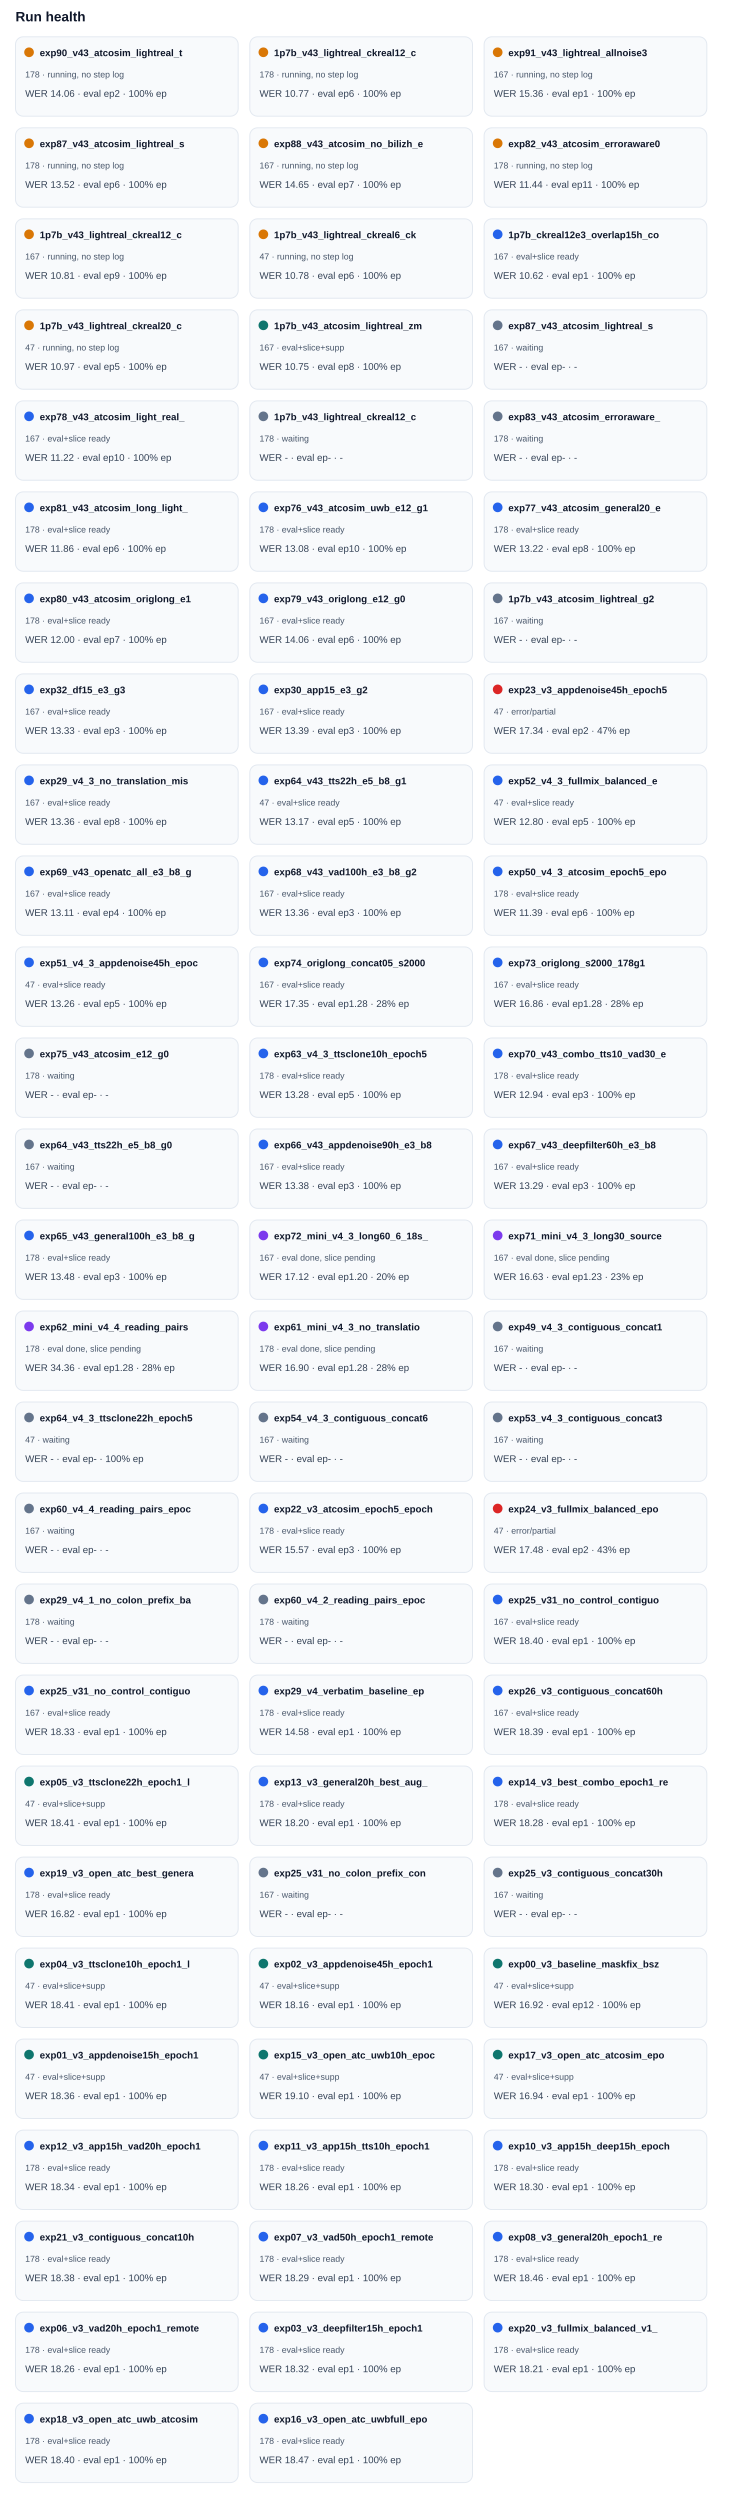
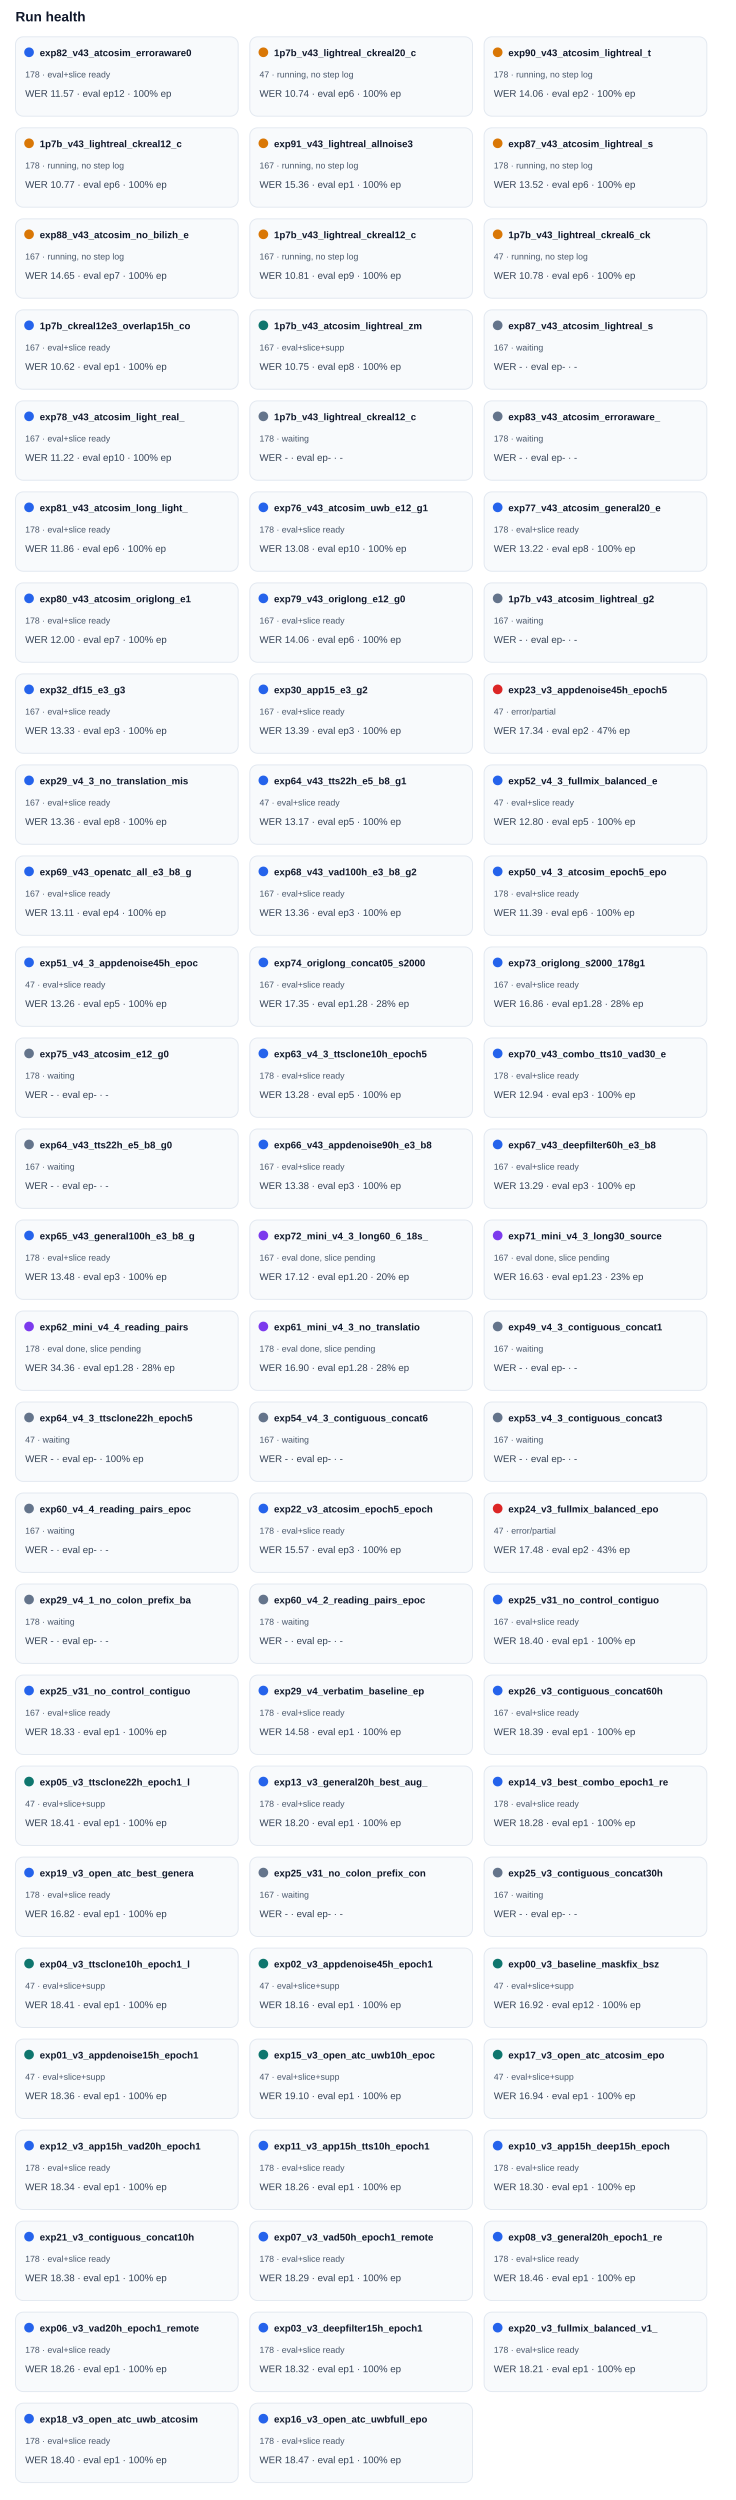
<svg xmlns="http://www.w3.org/2000/svg" width="100%" viewBox="0 0 760 2582" style="max-width:760px;background:#ffffff;border:1px solid #e5e7eb;border-radius:10px;">
  <text x="16.0" y="22.0" font-size="14" fill="#0f172a" text-anchor="start" font-family="Arial, sans-serif" font-weight="700">Run health</text>
  <rect x="16" y="38" width="230" height="82" rx="8" fill="#f8fafc" stroke="#e2e8f0" />
-   <circle cx="30" cy="54" r="5" fill="#d97706" />
-   <text x="41.0" y="58.0" font-size="10" fill="#0f172a" text-anchor="start" font-family="Arial, sans-serif" font-weight="700">exp90_v43_atcosim_lightreal_t</text>
-   <text x="26.0" y="80.0" font-size="9" fill="#475569" text-anchor="start" font-family="Arial, sans-serif" font-weight="400">178 · running, no step log</text>
-   <text x="26.0" y="100.0" font-size="10" fill="#334155" text-anchor="start" font-family="Arial, sans-serif" font-weight="400">WER 14.06 · eval ep2 · 100% ep</text>
+   <circle cx="30" cy="54" r="5" fill="#2563eb" />
+   <text x="41.0" y="58.0" font-size="10" fill="#0f172a" text-anchor="start" font-family="Arial, sans-serif" font-weight="700">exp82_v43_atcosim_erroraware0</text>
+   <text x="26.0" y="80.0" font-size="9" fill="#475569" text-anchor="start" font-family="Arial, sans-serif" font-weight="400">178 · eval+slice ready</text>
+   <text x="26.0" y="100.0" font-size="10" fill="#334155" text-anchor="start" font-family="Arial, sans-serif" font-weight="400">WER 11.57 · eval ep12 · 100% ep</text>
  <rect x="258" y="38" width="230" height="82" rx="8" fill="#f8fafc" stroke="#e2e8f0" />
  <circle cx="272" cy="54" r="5" fill="#d97706" />
-   <text x="283.0" y="58.0" font-size="10" fill="#0f172a" text-anchor="start" font-family="Arial, sans-serif" font-weight="700">1p7b_v43_lightreal_ckreal12_c</text>
-   <text x="268.0" y="80.0" font-size="9" fill="#475569" text-anchor="start" font-family="Arial, sans-serif" font-weight="400">178 · running, no step log</text>
-   <text x="268.0" y="100.0" font-size="10" fill="#334155" text-anchor="start" font-family="Arial, sans-serif" font-weight="400">WER 10.77 · eval ep6 · 100% ep</text>
+   <text x="283.0" y="58.0" font-size="10" fill="#0f172a" text-anchor="start" font-family="Arial, sans-serif" font-weight="700">1p7b_v43_lightreal_ckreal20_c</text>
+   <text x="268.0" y="80.0" font-size="9" fill="#475569" text-anchor="start" font-family="Arial, sans-serif" font-weight="400">47 · running, no step log</text>
+   <text x="268.0" y="100.0" font-size="10" fill="#334155" text-anchor="start" font-family="Arial, sans-serif" font-weight="400">WER 10.74 · eval ep6 · 100% ep</text>
  <rect x="500" y="38" width="230" height="82" rx="8" fill="#f8fafc" stroke="#e2e8f0" />
  <circle cx="514" cy="54" r="5" fill="#d97706" />
-   <text x="525.0" y="58.0" font-size="10" fill="#0f172a" text-anchor="start" font-family="Arial, sans-serif" font-weight="700">exp91_v43_lightreal_allnoise3</text>
-   <text x="510.0" y="80.0" font-size="9" fill="#475569" text-anchor="start" font-family="Arial, sans-serif" font-weight="400">167 · running, no step log</text>
-   <text x="510.0" y="100.0" font-size="10" fill="#334155" text-anchor="start" font-family="Arial, sans-serif" font-weight="400">WER 15.36 · eval ep1 · 100% ep</text>
+   <text x="525.0" y="58.0" font-size="10" fill="#0f172a" text-anchor="start" font-family="Arial, sans-serif" font-weight="700">exp90_v43_atcosim_lightreal_t</text>
+   <text x="510.0" y="80.0" font-size="9" fill="#475569" text-anchor="start" font-family="Arial, sans-serif" font-weight="400">178 · running, no step log</text>
+   <text x="510.0" y="100.0" font-size="10" fill="#334155" text-anchor="start" font-family="Arial, sans-serif" font-weight="400">WER 14.06 · eval ep2 · 100% ep</text>
  <rect x="16" y="132" width="230" height="82" rx="8" fill="#f8fafc" stroke="#e2e8f0" />
  <circle cx="30" cy="148" r="5" fill="#d97706" />
-   <text x="41.0" y="152.0" font-size="10" fill="#0f172a" text-anchor="start" font-family="Arial, sans-serif" font-weight="700">exp87_v43_atcosim_lightreal_s</text>
+   <text x="41.0" y="152.0" font-size="10" fill="#0f172a" text-anchor="start" font-family="Arial, sans-serif" font-weight="700">1p7b_v43_lightreal_ckreal12_c</text>
  <text x="26.0" y="174.0" font-size="9" fill="#475569" text-anchor="start" font-family="Arial, sans-serif" font-weight="400">178 · running, no step log</text>
-   <text x="26.0" y="194.0" font-size="10" fill="#334155" text-anchor="start" font-family="Arial, sans-serif" font-weight="400">WER 13.52 · eval ep6 · 100% ep</text>
+   <text x="26.0" y="194.0" font-size="10" fill="#334155" text-anchor="start" font-family="Arial, sans-serif" font-weight="400">WER 10.77 · eval ep6 · 100% ep</text>
  <rect x="258" y="132" width="230" height="82" rx="8" fill="#f8fafc" stroke="#e2e8f0" />
  <circle cx="272" cy="148" r="5" fill="#d97706" />
-   <text x="283.0" y="152.0" font-size="10" fill="#0f172a" text-anchor="start" font-family="Arial, sans-serif" font-weight="700">exp88_v43_atcosim_no_bilizh_e</text>
+   <text x="283.0" y="152.0" font-size="10" fill="#0f172a" text-anchor="start" font-family="Arial, sans-serif" font-weight="700">exp91_v43_lightreal_allnoise3</text>
  <text x="268.0" y="174.0" font-size="9" fill="#475569" text-anchor="start" font-family="Arial, sans-serif" font-weight="400">167 · running, no step log</text>
-   <text x="268.0" y="194.0" font-size="10" fill="#334155" text-anchor="start" font-family="Arial, sans-serif" font-weight="400">WER 14.65 · eval ep7 · 100% ep</text>
+   <text x="268.0" y="194.0" font-size="10" fill="#334155" text-anchor="start" font-family="Arial, sans-serif" font-weight="400">WER 15.36 · eval ep1 · 100% ep</text>
  <rect x="500" y="132" width="230" height="82" rx="8" fill="#f8fafc" stroke="#e2e8f0" />
  <circle cx="514" cy="148" r="5" fill="#d97706" />
-   <text x="525.0" y="152.0" font-size="10" fill="#0f172a" text-anchor="start" font-family="Arial, sans-serif" font-weight="700">exp82_v43_atcosim_erroraware0</text>
+   <text x="525.0" y="152.0" font-size="10" fill="#0f172a" text-anchor="start" font-family="Arial, sans-serif" font-weight="700">exp87_v43_atcosim_lightreal_s</text>
  <text x="510.0" y="174.0" font-size="9" fill="#475569" text-anchor="start" font-family="Arial, sans-serif" font-weight="400">178 · running, no step log</text>
-   <text x="510.0" y="194.0" font-size="10" fill="#334155" text-anchor="start" font-family="Arial, sans-serif" font-weight="400">WER 11.44 · eval ep11 · 100% ep</text>
+   <text x="510.0" y="194.0" font-size="10" fill="#334155" text-anchor="start" font-family="Arial, sans-serif" font-weight="400">WER 13.52 · eval ep6 · 100% ep</text>
  <rect x="16" y="226" width="230" height="82" rx="8" fill="#f8fafc" stroke="#e2e8f0" />
  <circle cx="30" cy="242" r="5" fill="#d97706" />
-   <text x="41.0" y="246.0" font-size="10" fill="#0f172a" text-anchor="start" font-family="Arial, sans-serif" font-weight="700">1p7b_v43_lightreal_ckreal12_c</text>
+   <text x="41.0" y="246.0" font-size="10" fill="#0f172a" text-anchor="start" font-family="Arial, sans-serif" font-weight="700">exp88_v43_atcosim_no_bilizh_e</text>
  <text x="26.0" y="268.0" font-size="9" fill="#475569" text-anchor="start" font-family="Arial, sans-serif" font-weight="400">167 · running, no step log</text>
-   <text x="26.0" y="288.0" font-size="10" fill="#334155" text-anchor="start" font-family="Arial, sans-serif" font-weight="400">WER 10.81 · eval ep9 · 100% ep</text>
+   <text x="26.0" y="288.0" font-size="10" fill="#334155" text-anchor="start" font-family="Arial, sans-serif" font-weight="400">WER 14.65 · eval ep7 · 100% ep</text>
  <rect x="258" y="226" width="230" height="82" rx="8" fill="#f8fafc" stroke="#e2e8f0" />
  <circle cx="272" cy="242" r="5" fill="#d97706" />
-   <text x="283.0" y="246.0" font-size="10" fill="#0f172a" text-anchor="start" font-family="Arial, sans-serif" font-weight="700">1p7b_v43_lightreal_ckreal6_ck</text>
-   <text x="268.0" y="268.0" font-size="9" fill="#475569" text-anchor="start" font-family="Arial, sans-serif" font-weight="400">47 · running, no step log</text>
-   <text x="268.0" y="288.0" font-size="10" fill="#334155" text-anchor="start" font-family="Arial, sans-serif" font-weight="400">WER 10.78 · eval ep6 · 100% ep</text>
+   <text x="283.0" y="246.0" font-size="10" fill="#0f172a" text-anchor="start" font-family="Arial, sans-serif" font-weight="700">1p7b_v43_lightreal_ckreal12_c</text>
+   <text x="268.0" y="268.0" font-size="9" fill="#475569" text-anchor="start" font-family="Arial, sans-serif" font-weight="400">167 · running, no step log</text>
+   <text x="268.0" y="288.0" font-size="10" fill="#334155" text-anchor="start" font-family="Arial, sans-serif" font-weight="400">WER 10.81 · eval ep9 · 100% ep</text>
  <rect x="500" y="226" width="230" height="82" rx="8" fill="#f8fafc" stroke="#e2e8f0" />
-   <circle cx="514" cy="242" r="5" fill="#2563eb" />
-   <text x="525.0" y="246.0" font-size="10" fill="#0f172a" text-anchor="start" font-family="Arial, sans-serif" font-weight="700">1p7b_ckreal12e3_overlap15h_co</text>
-   <text x="510.0" y="268.0" font-size="9" fill="#475569" text-anchor="start" font-family="Arial, sans-serif" font-weight="400">167 · eval+slice ready</text>
-   <text x="510.0" y="288.0" font-size="10" fill="#334155" text-anchor="start" font-family="Arial, sans-serif" font-weight="400">WER 10.62 · eval ep1 · 100% ep</text>
+   <circle cx="514" cy="242" r="5" fill="#d97706" />
+   <text x="525.0" y="246.0" font-size="10" fill="#0f172a" text-anchor="start" font-family="Arial, sans-serif" font-weight="700">1p7b_v43_lightreal_ckreal6_ck</text>
+   <text x="510.0" y="268.0" font-size="9" fill="#475569" text-anchor="start" font-family="Arial, sans-serif" font-weight="400">47 · running, no step log</text>
+   <text x="510.0" y="288.0" font-size="10" fill="#334155" text-anchor="start" font-family="Arial, sans-serif" font-weight="400">WER 10.78 · eval ep6 · 100% ep</text>
  <rect x="16" y="320" width="230" height="82" rx="8" fill="#f8fafc" stroke="#e2e8f0" />
-   <circle cx="30" cy="336" r="5" fill="#d97706" />
-   <text x="41.0" y="340.0" font-size="10" fill="#0f172a" text-anchor="start" font-family="Arial, sans-serif" font-weight="700">1p7b_v43_lightreal_ckreal20_c</text>
-   <text x="26.0" y="362.0" font-size="9" fill="#475569" text-anchor="start" font-family="Arial, sans-serif" font-weight="400">47 · running, no step log</text>
-   <text x="26.0" y="382.0" font-size="10" fill="#334155" text-anchor="start" font-family="Arial, sans-serif" font-weight="400">WER 10.97 · eval ep5 · 100% ep</text>
+   <circle cx="30" cy="336" r="5" fill="#2563eb" />
+   <text x="41.0" y="340.0" font-size="10" fill="#0f172a" text-anchor="start" font-family="Arial, sans-serif" font-weight="700">1p7b_ckreal12e3_overlap15h_co</text>
+   <text x="26.0" y="362.0" font-size="9" fill="#475569" text-anchor="start" font-family="Arial, sans-serif" font-weight="400">167 · eval+slice ready</text>
+   <text x="26.0" y="382.0" font-size="10" fill="#334155" text-anchor="start" font-family="Arial, sans-serif" font-weight="400">WER 10.62 · eval ep1 · 100% ep</text>
  <rect x="258" y="320" width="230" height="82" rx="8" fill="#f8fafc" stroke="#e2e8f0" />
  <circle cx="272" cy="336" r="5" fill="#0f766e" />
  <text x="283.0" y="340.0" font-size="10" fill="#0f172a" text-anchor="start" font-family="Arial, sans-serif" font-weight="700">1p7b_v43_atcosim_lightreal_zm</text>
  <text x="268.0" y="362.0" font-size="9" fill="#475569" text-anchor="start" font-family="Arial, sans-serif" font-weight="400">167 · eval+slice+supp</text>
  <text x="268.0" y="382.0" font-size="10" fill="#334155" text-anchor="start" font-family="Arial, sans-serif" font-weight="400">WER 10.75 · eval ep8 · 100% ep</text>
  <rect x="500" y="320" width="230" height="82" rx="8" fill="#f8fafc" stroke="#e2e8f0" />
  <circle cx="514" cy="336" r="5" fill="#64748b" />
  <text x="525.0" y="340.0" font-size="10" fill="#0f172a" text-anchor="start" font-family="Arial, sans-serif" font-weight="700">exp87_v43_atcosim_lightreal_s</text>
  <text x="510.0" y="362.0" font-size="9" fill="#475569" text-anchor="start" font-family="Arial, sans-serif" font-weight="400">167 · waiting</text>
  <text x="510.0" y="382.0" font-size="10" fill="#334155" text-anchor="start" font-family="Arial, sans-serif" font-weight="400">WER - · eval ep- · -</text>
  <rect x="16" y="414" width="230" height="82" rx="8" fill="#f8fafc" stroke="#e2e8f0" />
  <circle cx="30" cy="430" r="5" fill="#2563eb" />
  <text x="41.0" y="434.0" font-size="10" fill="#0f172a" text-anchor="start" font-family="Arial, sans-serif" font-weight="700">exp78_v43_atcosim_light_real_</text>
  <text x="26.0" y="456.0" font-size="9" fill="#475569" text-anchor="start" font-family="Arial, sans-serif" font-weight="400">167 · eval+slice ready</text>
  <text x="26.0" y="476.0" font-size="10" fill="#334155" text-anchor="start" font-family="Arial, sans-serif" font-weight="400">WER 11.22 · eval ep10 · 100% ep</text>
  <rect x="258" y="414" width="230" height="82" rx="8" fill="#f8fafc" stroke="#e2e8f0" />
  <circle cx="272" cy="430" r="5" fill="#64748b" />
  <text x="283.0" y="434.0" font-size="10" fill="#0f172a" text-anchor="start" font-family="Arial, sans-serif" font-weight="700">1p7b_v43_lightreal_ckreal12_c</text>
  <text x="268.0" y="456.0" font-size="9" fill="#475569" text-anchor="start" font-family="Arial, sans-serif" font-weight="400">178 · waiting</text>
  <text x="268.0" y="476.0" font-size="10" fill="#334155" text-anchor="start" font-family="Arial, sans-serif" font-weight="400">WER - · eval ep- · -</text>
  <rect x="500" y="414" width="230" height="82" rx="8" fill="#f8fafc" stroke="#e2e8f0" />
  <circle cx="514" cy="430" r="5" fill="#64748b" />
  <text x="525.0" y="434.0" font-size="10" fill="#0f172a" text-anchor="start" font-family="Arial, sans-serif" font-weight="700">exp83_v43_atcosim_erroraware_</text>
  <text x="510.0" y="456.0" font-size="9" fill="#475569" text-anchor="start" font-family="Arial, sans-serif" font-weight="400">178 · waiting</text>
  <text x="510.0" y="476.0" font-size="10" fill="#334155" text-anchor="start" font-family="Arial, sans-serif" font-weight="400">WER - · eval ep- · -</text>
  <rect x="16" y="508" width="230" height="82" rx="8" fill="#f8fafc" stroke="#e2e8f0" />
  <circle cx="30" cy="524" r="5" fill="#2563eb" />
  <text x="41.0" y="528.0" font-size="10" fill="#0f172a" text-anchor="start" font-family="Arial, sans-serif" font-weight="700">exp81_v43_atcosim_long_light_</text>
  <text x="26.0" y="550.0" font-size="9" fill="#475569" text-anchor="start" font-family="Arial, sans-serif" font-weight="400">178 · eval+slice ready</text>
  <text x="26.0" y="570.0" font-size="10" fill="#334155" text-anchor="start" font-family="Arial, sans-serif" font-weight="400">WER 11.86 · eval ep6 · 100% ep</text>
  <rect x="258" y="508" width="230" height="82" rx="8" fill="#f8fafc" stroke="#e2e8f0" />
  <circle cx="272" cy="524" r="5" fill="#2563eb" />
  <text x="283.0" y="528.0" font-size="10" fill="#0f172a" text-anchor="start" font-family="Arial, sans-serif" font-weight="700">exp76_v43_atcosim_uwb_e12_g1</text>
  <text x="268.0" y="550.0" font-size="9" fill="#475569" text-anchor="start" font-family="Arial, sans-serif" font-weight="400">178 · eval+slice ready</text>
  <text x="268.0" y="570.0" font-size="10" fill="#334155" text-anchor="start" font-family="Arial, sans-serif" font-weight="400">WER 13.08 · eval ep10 · 100% ep</text>
  <rect x="500" y="508" width="230" height="82" rx="8" fill="#f8fafc" stroke="#e2e8f0" />
  <circle cx="514" cy="524" r="5" fill="#2563eb" />
  <text x="525.0" y="528.0" font-size="10" fill="#0f172a" text-anchor="start" font-family="Arial, sans-serif" font-weight="700">exp77_v43_atcosim_general20_e</text>
  <text x="510.0" y="550.0" font-size="9" fill="#475569" text-anchor="start" font-family="Arial, sans-serif" font-weight="400">178 · eval+slice ready</text>
  <text x="510.0" y="570.0" font-size="10" fill="#334155" text-anchor="start" font-family="Arial, sans-serif" font-weight="400">WER 13.22 · eval ep8 · 100% ep</text>
  <rect x="16" y="602" width="230" height="82" rx="8" fill="#f8fafc" stroke="#e2e8f0" />
  <circle cx="30" cy="618" r="5" fill="#2563eb" />
  <text x="41.0" y="622.0" font-size="10" fill="#0f172a" text-anchor="start" font-family="Arial, sans-serif" font-weight="700">exp80_v43_atcosim_origlong_e1</text>
  <text x="26.0" y="644.0" font-size="9" fill="#475569" text-anchor="start" font-family="Arial, sans-serif" font-weight="400">178 · eval+slice ready</text>
  <text x="26.0" y="664.0" font-size="10" fill="#334155" text-anchor="start" font-family="Arial, sans-serif" font-weight="400">WER 12.00 · eval ep7 · 100% ep</text>
  <rect x="258" y="602" width="230" height="82" rx="8" fill="#f8fafc" stroke="#e2e8f0" />
  <circle cx="272" cy="618" r="5" fill="#2563eb" />
  <text x="283.0" y="622.0" font-size="10" fill="#0f172a" text-anchor="start" font-family="Arial, sans-serif" font-weight="700">exp79_v43_origlong_e12_g0</text>
  <text x="268.0" y="644.0" font-size="9" fill="#475569" text-anchor="start" font-family="Arial, sans-serif" font-weight="400">167 · eval+slice ready</text>
  <text x="268.0" y="664.0" font-size="10" fill="#334155" text-anchor="start" font-family="Arial, sans-serif" font-weight="400">WER 14.06 · eval ep6 · 100% ep</text>
  <rect x="500" y="602" width="230" height="82" rx="8" fill="#f8fafc" stroke="#e2e8f0" />
  <circle cx="514" cy="618" r="5" fill="#64748b" />
  <text x="525.0" y="622.0" font-size="10" fill="#0f172a" text-anchor="start" font-family="Arial, sans-serif" font-weight="700">1p7b_v43_atcosim_lightreal_g2</text>
  <text x="510.0" y="644.0" font-size="9" fill="#475569" text-anchor="start" font-family="Arial, sans-serif" font-weight="400">167 · waiting</text>
  <text x="510.0" y="664.0" font-size="10" fill="#334155" text-anchor="start" font-family="Arial, sans-serif" font-weight="400">WER - · eval ep- · -</text>
  <rect x="16" y="696" width="230" height="82" rx="8" fill="#f8fafc" stroke="#e2e8f0" />
  <circle cx="30" cy="712" r="5" fill="#2563eb" />
  <text x="41.0" y="716.0" font-size="10" fill="#0f172a" text-anchor="start" font-family="Arial, sans-serif" font-weight="700">exp32_df15_e3_g3</text>
  <text x="26.0" y="738.0" font-size="9" fill="#475569" text-anchor="start" font-family="Arial, sans-serif" font-weight="400">167 · eval+slice ready</text>
  <text x="26.0" y="758.0" font-size="10" fill="#334155" text-anchor="start" font-family="Arial, sans-serif" font-weight="400">WER 13.33 · eval ep3 · 100% ep</text>
  <rect x="258" y="696" width="230" height="82" rx="8" fill="#f8fafc" stroke="#e2e8f0" />
  <circle cx="272" cy="712" r="5" fill="#2563eb" />
  <text x="283.0" y="716.0" font-size="10" fill="#0f172a" text-anchor="start" font-family="Arial, sans-serif" font-weight="700">exp30_app15_e3_g2</text>
  <text x="268.0" y="738.0" font-size="9" fill="#475569" text-anchor="start" font-family="Arial, sans-serif" font-weight="400">167 · eval+slice ready</text>
  <text x="268.0" y="758.0" font-size="10" fill="#334155" text-anchor="start" font-family="Arial, sans-serif" font-weight="400">WER 13.39 · eval ep3 · 100% ep</text>
  <rect x="500" y="696" width="230" height="82" rx="8" fill="#f8fafc" stroke="#e2e8f0" />
  <circle cx="514" cy="712" r="5" fill="#dc2626" />
  <text x="525.0" y="716.0" font-size="10" fill="#0f172a" text-anchor="start" font-family="Arial, sans-serif" font-weight="700">exp23_v3_appdenoise45h_epoch5</text>
  <text x="510.0" y="738.0" font-size="9" fill="#475569" text-anchor="start" font-family="Arial, sans-serif" font-weight="400">47 · error/partial</text>
  <text x="510.0" y="758.0" font-size="10" fill="#334155" text-anchor="start" font-family="Arial, sans-serif" font-weight="400">WER 17.34 · eval ep2 · 47% ep</text>
  <rect x="16" y="790" width="230" height="82" rx="8" fill="#f8fafc" stroke="#e2e8f0" />
  <circle cx="30" cy="806" r="5" fill="#2563eb" />
  <text x="41.0" y="810.0" font-size="10" fill="#0f172a" text-anchor="start" font-family="Arial, sans-serif" font-weight="700">exp29_v4_3_no_translation_mis</text>
  <text x="26.0" y="832.0" font-size="9" fill="#475569" text-anchor="start" font-family="Arial, sans-serif" font-weight="400">167 · eval+slice ready</text>
  <text x="26.0" y="852.0" font-size="10" fill="#334155" text-anchor="start" font-family="Arial, sans-serif" font-weight="400">WER 13.36 · eval ep8 · 100% ep</text>
  <rect x="258" y="790" width="230" height="82" rx="8" fill="#f8fafc" stroke="#e2e8f0" />
  <circle cx="272" cy="806" r="5" fill="#2563eb" />
  <text x="283.0" y="810.0" font-size="10" fill="#0f172a" text-anchor="start" font-family="Arial, sans-serif" font-weight="700">exp64_v43_tts22h_e5_b8_g1</text>
  <text x="268.0" y="832.0" font-size="9" fill="#475569" text-anchor="start" font-family="Arial, sans-serif" font-weight="400">47 · eval+slice ready</text>
  <text x="268.0" y="852.0" font-size="10" fill="#334155" text-anchor="start" font-family="Arial, sans-serif" font-weight="400">WER 13.17 · eval ep5 · 100% ep</text>
  <rect x="500" y="790" width="230" height="82" rx="8" fill="#f8fafc" stroke="#e2e8f0" />
  <circle cx="514" cy="806" r="5" fill="#2563eb" />
  <text x="525.0" y="810.0" font-size="10" fill="#0f172a" text-anchor="start" font-family="Arial, sans-serif" font-weight="700">exp52_v4_3_fullmix_balanced_e</text>
  <text x="510.0" y="832.0" font-size="9" fill="#475569" text-anchor="start" font-family="Arial, sans-serif" font-weight="400">47 · eval+slice ready</text>
  <text x="510.0" y="852.0" font-size="10" fill="#334155" text-anchor="start" font-family="Arial, sans-serif" font-weight="400">WER 12.80 · eval ep5 · 100% ep</text>
  <rect x="16" y="884" width="230" height="82" rx="8" fill="#f8fafc" stroke="#e2e8f0" />
  <circle cx="30" cy="900" r="5" fill="#2563eb" />
  <text x="41.0" y="904.0" font-size="10" fill="#0f172a" text-anchor="start" font-family="Arial, sans-serif" font-weight="700">exp69_v43_openatc_all_e3_b8_g</text>
  <text x="26.0" y="926.0" font-size="9" fill="#475569" text-anchor="start" font-family="Arial, sans-serif" font-weight="400">167 · eval+slice ready</text>
  <text x="26.0" y="946.0" font-size="10" fill="#334155" text-anchor="start" font-family="Arial, sans-serif" font-weight="400">WER 13.11 · eval ep4 · 100% ep</text>
  <rect x="258" y="884" width="230" height="82" rx="8" fill="#f8fafc" stroke="#e2e8f0" />
  <circle cx="272" cy="900" r="5" fill="#2563eb" />
  <text x="283.0" y="904.0" font-size="10" fill="#0f172a" text-anchor="start" font-family="Arial, sans-serif" font-weight="700">exp68_v43_vad100h_e3_b8_g2</text>
  <text x="268.0" y="926.0" font-size="9" fill="#475569" text-anchor="start" font-family="Arial, sans-serif" font-weight="400">167 · eval+slice ready</text>
  <text x="268.0" y="946.0" font-size="10" fill="#334155" text-anchor="start" font-family="Arial, sans-serif" font-weight="400">WER 13.36 · eval ep3 · 100% ep</text>
  <rect x="500" y="884" width="230" height="82" rx="8" fill="#f8fafc" stroke="#e2e8f0" />
  <circle cx="514" cy="900" r="5" fill="#2563eb" />
  <text x="525.0" y="904.0" font-size="10" fill="#0f172a" text-anchor="start" font-family="Arial, sans-serif" font-weight="700">exp50_v4_3_atcosim_epoch5_epo</text>
  <text x="510.0" y="926.0" font-size="9" fill="#475569" text-anchor="start" font-family="Arial, sans-serif" font-weight="400">178 · eval+slice ready</text>
  <text x="510.0" y="946.0" font-size="10" fill="#334155" text-anchor="start" font-family="Arial, sans-serif" font-weight="400">WER 11.39 · eval ep6 · 100% ep</text>
  <rect x="16" y="978" width="230" height="82" rx="8" fill="#f8fafc" stroke="#e2e8f0" />
  <circle cx="30" cy="994" r="5" fill="#2563eb" />
  <text x="41.0" y="998.0" font-size="10" fill="#0f172a" text-anchor="start" font-family="Arial, sans-serif" font-weight="700">exp51_v4_3_appdenoise45h_epoc</text>
  <text x="26.0" y="1020.0" font-size="9" fill="#475569" text-anchor="start" font-family="Arial, sans-serif" font-weight="400">47 · eval+slice ready</text>
  <text x="26.0" y="1040.0" font-size="10" fill="#334155" text-anchor="start" font-family="Arial, sans-serif" font-weight="400">WER 13.26 · eval ep5 · 100% ep</text>
  <rect x="258" y="978" width="230" height="82" rx="8" fill="#f8fafc" stroke="#e2e8f0" />
  <circle cx="272" cy="994" r="5" fill="#2563eb" />
  <text x="283.0" y="998.0" font-size="10" fill="#0f172a" text-anchor="start" font-family="Arial, sans-serif" font-weight="700">exp74_origlong_concat05_s2000</text>
  <text x="268.0" y="1020.0" font-size="9" fill="#475569" text-anchor="start" font-family="Arial, sans-serif" font-weight="400">167 · eval+slice ready</text>
  <text x="268.0" y="1040.0" font-size="10" fill="#334155" text-anchor="start" font-family="Arial, sans-serif" font-weight="400">WER 17.35 · eval ep1.28 · 28% ep</text>
  <rect x="500" y="978" width="230" height="82" rx="8" fill="#f8fafc" stroke="#e2e8f0" />
  <circle cx="514" cy="994" r="5" fill="#2563eb" />
  <text x="525.0" y="998.0" font-size="10" fill="#0f172a" text-anchor="start" font-family="Arial, sans-serif" font-weight="700">exp73_origlong_s2000_178g1</text>
  <text x="510.0" y="1020.0" font-size="9" fill="#475569" text-anchor="start" font-family="Arial, sans-serif" font-weight="400">167 · eval+slice ready</text>
  <text x="510.0" y="1040.0" font-size="10" fill="#334155" text-anchor="start" font-family="Arial, sans-serif" font-weight="400">WER 16.86 · eval ep1.28 · 28% ep</text>
  <rect x="16" y="1072" width="230" height="82" rx="8" fill="#f8fafc" stroke="#e2e8f0" />
  <circle cx="30" cy="1088" r="5" fill="#64748b" />
  <text x="41.0" y="1092.0" font-size="10" fill="#0f172a" text-anchor="start" font-family="Arial, sans-serif" font-weight="700">exp75_v43_atcosim_e12_g0</text>
  <text x="26.0" y="1114.0" font-size="9" fill="#475569" text-anchor="start" font-family="Arial, sans-serif" font-weight="400">178 · waiting</text>
  <text x="26.0" y="1134.0" font-size="10" fill="#334155" text-anchor="start" font-family="Arial, sans-serif" font-weight="400">WER - · eval ep- · -</text>
  <rect x="258" y="1072" width="230" height="82" rx="8" fill="#f8fafc" stroke="#e2e8f0" />
  <circle cx="272" cy="1088" r="5" fill="#2563eb" />
  <text x="283.0" y="1092.0" font-size="10" fill="#0f172a" text-anchor="start" font-family="Arial, sans-serif" font-weight="700">exp63_v4_3_ttsclone10h_epoch5</text>
  <text x="268.0" y="1114.0" font-size="9" fill="#475569" text-anchor="start" font-family="Arial, sans-serif" font-weight="400">178 · eval+slice ready</text>
  <text x="268.0" y="1134.0" font-size="10" fill="#334155" text-anchor="start" font-family="Arial, sans-serif" font-weight="400">WER 13.28 · eval ep5 · 100% ep</text>
  <rect x="500" y="1072" width="230" height="82" rx="8" fill="#f8fafc" stroke="#e2e8f0" />
  <circle cx="514" cy="1088" r="5" fill="#2563eb" />
  <text x="525.0" y="1092.0" font-size="10" fill="#0f172a" text-anchor="start" font-family="Arial, sans-serif" font-weight="700">exp70_v43_combo_tts10_vad30_e</text>
  <text x="510.0" y="1114.0" font-size="9" fill="#475569" text-anchor="start" font-family="Arial, sans-serif" font-weight="400">178 · eval+slice ready</text>
  <text x="510.0" y="1134.0" font-size="10" fill="#334155" text-anchor="start" font-family="Arial, sans-serif" font-weight="400">WER 12.94 · eval ep3 · 100% ep</text>
  <rect x="16" y="1166" width="230" height="82" rx="8" fill="#f8fafc" stroke="#e2e8f0" />
  <circle cx="30" cy="1182" r="5" fill="#64748b" />
  <text x="41.0" y="1186.0" font-size="10" fill="#0f172a" text-anchor="start" font-family="Arial, sans-serif" font-weight="700">exp64_v43_tts22h_e5_b8_g0</text>
  <text x="26.0" y="1208.0" font-size="9" fill="#475569" text-anchor="start" font-family="Arial, sans-serif" font-weight="400">167 · waiting</text>
  <text x="26.0" y="1228.0" font-size="10" fill="#334155" text-anchor="start" font-family="Arial, sans-serif" font-weight="400">WER - · eval ep- · -</text>
  <rect x="258" y="1166" width="230" height="82" rx="8" fill="#f8fafc" stroke="#e2e8f0" />
  <circle cx="272" cy="1182" r="5" fill="#2563eb" />
  <text x="283.0" y="1186.0" font-size="10" fill="#0f172a" text-anchor="start" font-family="Arial, sans-serif" font-weight="700">exp66_v43_appdenoise90h_e3_b8</text>
  <text x="268.0" y="1208.0" font-size="9" fill="#475569" text-anchor="start" font-family="Arial, sans-serif" font-weight="400">167 · eval+slice ready</text>
  <text x="268.0" y="1228.0" font-size="10" fill="#334155" text-anchor="start" font-family="Arial, sans-serif" font-weight="400">WER 13.38 · eval ep3 · 100% ep</text>
  <rect x="500" y="1166" width="230" height="82" rx="8" fill="#f8fafc" stroke="#e2e8f0" />
  <circle cx="514" cy="1182" r="5" fill="#2563eb" />
  <text x="525.0" y="1186.0" font-size="10" fill="#0f172a" text-anchor="start" font-family="Arial, sans-serif" font-weight="700">exp67_v43_deepfilter60h_e3_b8</text>
  <text x="510.0" y="1208.0" font-size="9" fill="#475569" text-anchor="start" font-family="Arial, sans-serif" font-weight="400">167 · eval+slice ready</text>
  <text x="510.0" y="1228.0" font-size="10" fill="#334155" text-anchor="start" font-family="Arial, sans-serif" font-weight="400">WER 13.29 · eval ep3 · 100% ep</text>
  <rect x="16" y="1260" width="230" height="82" rx="8" fill="#f8fafc" stroke="#e2e8f0" />
  <circle cx="30" cy="1276" r="5" fill="#2563eb" />
  <text x="41.0" y="1280.0" font-size="10" fill="#0f172a" text-anchor="start" font-family="Arial, sans-serif" font-weight="700">exp65_v43_general100h_e3_b8_g</text>
  <text x="26.0" y="1302.0" font-size="9" fill="#475569" text-anchor="start" font-family="Arial, sans-serif" font-weight="400">178 · eval+slice ready</text>
  <text x="26.0" y="1322.0" font-size="10" fill="#334155" text-anchor="start" font-family="Arial, sans-serif" font-weight="400">WER 13.48 · eval ep3 · 100% ep</text>
  <rect x="258" y="1260" width="230" height="82" rx="8" fill="#f8fafc" stroke="#e2e8f0" />
  <circle cx="272" cy="1276" r="5" fill="#7c3aed" />
  <text x="283.0" y="1280.0" font-size="10" fill="#0f172a" text-anchor="start" font-family="Arial, sans-serif" font-weight="700">exp72_mini_v4_3_long60_6_18s_</text>
  <text x="268.0" y="1302.0" font-size="9" fill="#475569" text-anchor="start" font-family="Arial, sans-serif" font-weight="400">167 · eval done, slice pending</text>
  <text x="268.0" y="1322.0" font-size="10" fill="#334155" text-anchor="start" font-family="Arial, sans-serif" font-weight="400">WER 17.12 · eval ep1.20 · 20% ep</text>
  <rect x="500" y="1260" width="230" height="82" rx="8" fill="#f8fafc" stroke="#e2e8f0" />
  <circle cx="514" cy="1276" r="5" fill="#7c3aed" />
  <text x="525.0" y="1280.0" font-size="10" fill="#0f172a" text-anchor="start" font-family="Arial, sans-serif" font-weight="700">exp71_mini_v4_3_long30_source</text>
  <text x="510.0" y="1302.0" font-size="9" fill="#475569" text-anchor="start" font-family="Arial, sans-serif" font-weight="400">167 · eval done, slice pending</text>
  <text x="510.0" y="1322.0" font-size="10" fill="#334155" text-anchor="start" font-family="Arial, sans-serif" font-weight="400">WER 16.63 · eval ep1.23 · 23% ep</text>
  <rect x="16" y="1354" width="230" height="82" rx="8" fill="#f8fafc" stroke="#e2e8f0" />
  <circle cx="30" cy="1370" r="5" fill="#7c3aed" />
  <text x="41.0" y="1374.0" font-size="10" fill="#0f172a" text-anchor="start" font-family="Arial, sans-serif" font-weight="700">exp62_mini_v4_4_reading_pairs</text>
  <text x="26.0" y="1396.0" font-size="9" fill="#475569" text-anchor="start" font-family="Arial, sans-serif" font-weight="400">178 · eval done, slice pending</text>
  <text x="26.0" y="1416.0" font-size="10" fill="#334155" text-anchor="start" font-family="Arial, sans-serif" font-weight="400">WER 34.36 · eval ep1.28 · 28% ep</text>
  <rect x="258" y="1354" width="230" height="82" rx="8" fill="#f8fafc" stroke="#e2e8f0" />
  <circle cx="272" cy="1370" r="5" fill="#7c3aed" />
  <text x="283.0" y="1374.0" font-size="10" fill="#0f172a" text-anchor="start" font-family="Arial, sans-serif" font-weight="700">exp61_mini_v4_3_no_translatio</text>
  <text x="268.0" y="1396.0" font-size="9" fill="#475569" text-anchor="start" font-family="Arial, sans-serif" font-weight="400">178 · eval done, slice pending</text>
  <text x="268.0" y="1416.0" font-size="10" fill="#334155" text-anchor="start" font-family="Arial, sans-serif" font-weight="400">WER 16.90 · eval ep1.28 · 28% ep</text>
  <rect x="500" y="1354" width="230" height="82" rx="8" fill="#f8fafc" stroke="#e2e8f0" />
  <circle cx="514" cy="1370" r="5" fill="#64748b" />
  <text x="525.0" y="1374.0" font-size="10" fill="#0f172a" text-anchor="start" font-family="Arial, sans-serif" font-weight="700">exp49_v4_3_contiguous_concat1</text>
  <text x="510.0" y="1396.0" font-size="9" fill="#475569" text-anchor="start" font-family="Arial, sans-serif" font-weight="400">167 · waiting</text>
  <text x="510.0" y="1416.0" font-size="10" fill="#334155" text-anchor="start" font-family="Arial, sans-serif" font-weight="400">WER - · eval ep- · -</text>
  <rect x="16" y="1448" width="230" height="82" rx="8" fill="#f8fafc" stroke="#e2e8f0" />
  <circle cx="30" cy="1464" r="5" fill="#64748b" />
  <text x="41.0" y="1468.0" font-size="10" fill="#0f172a" text-anchor="start" font-family="Arial, sans-serif" font-weight="700">exp64_v4_3_ttsclone22h_epoch5</text>
  <text x="26.0" y="1490.0" font-size="9" fill="#475569" text-anchor="start" font-family="Arial, sans-serif" font-weight="400">47 · waiting</text>
  <text x="26.0" y="1510.0" font-size="10" fill="#334155" text-anchor="start" font-family="Arial, sans-serif" font-weight="400">WER - · eval ep- · 100% ep</text>
  <rect x="258" y="1448" width="230" height="82" rx="8" fill="#f8fafc" stroke="#e2e8f0" />
  <circle cx="272" cy="1464" r="5" fill="#64748b" />
  <text x="283.0" y="1468.0" font-size="10" fill="#0f172a" text-anchor="start" font-family="Arial, sans-serif" font-weight="700">exp54_v4_3_contiguous_concat6</text>
  <text x="268.0" y="1490.0" font-size="9" fill="#475569" text-anchor="start" font-family="Arial, sans-serif" font-weight="400">167 · waiting</text>
  <text x="268.0" y="1510.0" font-size="10" fill="#334155" text-anchor="start" font-family="Arial, sans-serif" font-weight="400">WER - · eval ep- · -</text>
  <rect x="500" y="1448" width="230" height="82" rx="8" fill="#f8fafc" stroke="#e2e8f0" />
  <circle cx="514" cy="1464" r="5" fill="#64748b" />
  <text x="525.0" y="1468.0" font-size="10" fill="#0f172a" text-anchor="start" font-family="Arial, sans-serif" font-weight="700">exp53_v4_3_contiguous_concat3</text>
  <text x="510.0" y="1490.0" font-size="9" fill="#475569" text-anchor="start" font-family="Arial, sans-serif" font-weight="400">167 · waiting</text>
  <text x="510.0" y="1510.0" font-size="10" fill="#334155" text-anchor="start" font-family="Arial, sans-serif" font-weight="400">WER - · eval ep- · -</text>
  <rect x="16" y="1542" width="230" height="82" rx="8" fill="#f8fafc" stroke="#e2e8f0" />
  <circle cx="30" cy="1558" r="5" fill="#64748b" />
  <text x="41.0" y="1562.0" font-size="10" fill="#0f172a" text-anchor="start" font-family="Arial, sans-serif" font-weight="700">exp60_v4_4_reading_pairs_epoc</text>
  <text x="26.0" y="1584.0" font-size="9" fill="#475569" text-anchor="start" font-family="Arial, sans-serif" font-weight="400">167 · waiting</text>
  <text x="26.0" y="1604.0" font-size="10" fill="#334155" text-anchor="start" font-family="Arial, sans-serif" font-weight="400">WER - · eval ep- · -</text>
  <rect x="258" y="1542" width="230" height="82" rx="8" fill="#f8fafc" stroke="#e2e8f0" />
  <circle cx="272" cy="1558" r="5" fill="#2563eb" />
  <text x="283.0" y="1562.0" font-size="10" fill="#0f172a" text-anchor="start" font-family="Arial, sans-serif" font-weight="700">exp22_v3_atcosim_epoch5_epoch</text>
  <text x="268.0" y="1584.0" font-size="9" fill="#475569" text-anchor="start" font-family="Arial, sans-serif" font-weight="400">178 · eval+slice ready</text>
  <text x="268.0" y="1604.0" font-size="10" fill="#334155" text-anchor="start" font-family="Arial, sans-serif" font-weight="400">WER 15.57 · eval ep3 · 100% ep</text>
  <rect x="500" y="1542" width="230" height="82" rx="8" fill="#f8fafc" stroke="#e2e8f0" />
  <circle cx="514" cy="1558" r="5" fill="#dc2626" />
  <text x="525.0" y="1562.0" font-size="10" fill="#0f172a" text-anchor="start" font-family="Arial, sans-serif" font-weight="700">exp24_v3_fullmix_balanced_epo</text>
  <text x="510.0" y="1584.0" font-size="9" fill="#475569" text-anchor="start" font-family="Arial, sans-serif" font-weight="400">47 · error/partial</text>
  <text x="510.0" y="1604.0" font-size="10" fill="#334155" text-anchor="start" font-family="Arial, sans-serif" font-weight="400">WER 17.48 · eval ep2 · 43% ep</text>
  <rect x="16" y="1636" width="230" height="82" rx="8" fill="#f8fafc" stroke="#e2e8f0" />
  <circle cx="30" cy="1652" r="5" fill="#64748b" />
  <text x="41.0" y="1656.0" font-size="10" fill="#0f172a" text-anchor="start" font-family="Arial, sans-serif" font-weight="700">exp29_v4_1_no_colon_prefix_ba</text>
  <text x="26.0" y="1678.0" font-size="9" fill="#475569" text-anchor="start" font-family="Arial, sans-serif" font-weight="400">178 · waiting</text>
  <text x="26.0" y="1698.0" font-size="10" fill="#334155" text-anchor="start" font-family="Arial, sans-serif" font-weight="400">WER - · eval ep- · -</text>
  <rect x="258" y="1636" width="230" height="82" rx="8" fill="#f8fafc" stroke="#e2e8f0" />
  <circle cx="272" cy="1652" r="5" fill="#64748b" />
  <text x="283.0" y="1656.0" font-size="10" fill="#0f172a" text-anchor="start" font-family="Arial, sans-serif" font-weight="700">exp60_v4_2_reading_pairs_epoc</text>
  <text x="268.0" y="1678.0" font-size="9" fill="#475569" text-anchor="start" font-family="Arial, sans-serif" font-weight="400">178 · waiting</text>
  <text x="268.0" y="1698.0" font-size="10" fill="#334155" text-anchor="start" font-family="Arial, sans-serif" font-weight="400">WER - · eval ep- · -</text>
  <rect x="500" y="1636" width="230" height="82" rx="8" fill="#f8fafc" stroke="#e2e8f0" />
  <circle cx="514" cy="1652" r="5" fill="#2563eb" />
  <text x="525.0" y="1656.0" font-size="10" fill="#0f172a" text-anchor="start" font-family="Arial, sans-serif" font-weight="700">exp25_v31_no_control_contiguo</text>
  <text x="510.0" y="1678.0" font-size="9" fill="#475569" text-anchor="start" font-family="Arial, sans-serif" font-weight="400">167 · eval+slice ready</text>
  <text x="510.0" y="1698.0" font-size="10" fill="#334155" text-anchor="start" font-family="Arial, sans-serif" font-weight="400">WER 18.40 · eval ep1 · 100% ep</text>
  <rect x="16" y="1730" width="230" height="82" rx="8" fill="#f8fafc" stroke="#e2e8f0" />
  <circle cx="30" cy="1746" r="5" fill="#2563eb" />
  <text x="41.0" y="1750.0" font-size="10" fill="#0f172a" text-anchor="start" font-family="Arial, sans-serif" font-weight="700">exp25_v31_no_control_contiguo</text>
  <text x="26.0" y="1772.0" font-size="9" fill="#475569" text-anchor="start" font-family="Arial, sans-serif" font-weight="400">167 · eval+slice ready</text>
  <text x="26.0" y="1792.0" font-size="10" fill="#334155" text-anchor="start" font-family="Arial, sans-serif" font-weight="400">WER 18.33 · eval ep1 · 100% ep</text>
  <rect x="258" y="1730" width="230" height="82" rx="8" fill="#f8fafc" stroke="#e2e8f0" />
  <circle cx="272" cy="1746" r="5" fill="#2563eb" />
  <text x="283.0" y="1750.0" font-size="10" fill="#0f172a" text-anchor="start" font-family="Arial, sans-serif" font-weight="700">exp29_v4_verbatim_baseline_ep</text>
  <text x="268.0" y="1772.0" font-size="9" fill="#475569" text-anchor="start" font-family="Arial, sans-serif" font-weight="400">178 · eval+slice ready</text>
  <text x="268.0" y="1792.0" font-size="10" fill="#334155" text-anchor="start" font-family="Arial, sans-serif" font-weight="400">WER 14.58 · eval ep1 · 100% ep</text>
  <rect x="500" y="1730" width="230" height="82" rx="8" fill="#f8fafc" stroke="#e2e8f0" />
  <circle cx="514" cy="1746" r="5" fill="#2563eb" />
  <text x="525.0" y="1750.0" font-size="10" fill="#0f172a" text-anchor="start" font-family="Arial, sans-serif" font-weight="700">exp26_v3_contiguous_concat60h</text>
  <text x="510.0" y="1772.0" font-size="9" fill="#475569" text-anchor="start" font-family="Arial, sans-serif" font-weight="400">167 · eval+slice ready</text>
  <text x="510.0" y="1792.0" font-size="10" fill="#334155" text-anchor="start" font-family="Arial, sans-serif" font-weight="400">WER 18.39 · eval ep1 · 100% ep</text>
  <rect x="16" y="1824" width="230" height="82" rx="8" fill="#f8fafc" stroke="#e2e8f0" />
  <circle cx="30" cy="1840" r="5" fill="#0f766e" />
  <text x="41.0" y="1844.0" font-size="10" fill="#0f172a" text-anchor="start" font-family="Arial, sans-serif" font-weight="700">exp05_v3_ttsclone22h_epoch1_l</text>
  <text x="26.0" y="1866.0" font-size="9" fill="#475569" text-anchor="start" font-family="Arial, sans-serif" font-weight="400">47 · eval+slice+supp</text>
  <text x="26.0" y="1886.0" font-size="10" fill="#334155" text-anchor="start" font-family="Arial, sans-serif" font-weight="400">WER 18.41 · eval ep1 · 100% ep</text>
  <rect x="258" y="1824" width="230" height="82" rx="8" fill="#f8fafc" stroke="#e2e8f0" />
  <circle cx="272" cy="1840" r="5" fill="#2563eb" />
  <text x="283.0" y="1844.0" font-size="10" fill="#0f172a" text-anchor="start" font-family="Arial, sans-serif" font-weight="700">exp13_v3_general20h_best_aug_</text>
  <text x="268.0" y="1866.0" font-size="9" fill="#475569" text-anchor="start" font-family="Arial, sans-serif" font-weight="400">178 · eval+slice ready</text>
  <text x="268.0" y="1886.0" font-size="10" fill="#334155" text-anchor="start" font-family="Arial, sans-serif" font-weight="400">WER 18.20 · eval ep1 · 100% ep</text>
  <rect x="500" y="1824" width="230" height="82" rx="8" fill="#f8fafc" stroke="#e2e8f0" />
  <circle cx="514" cy="1840" r="5" fill="#2563eb" />
  <text x="525.0" y="1844.0" font-size="10" fill="#0f172a" text-anchor="start" font-family="Arial, sans-serif" font-weight="700">exp14_v3_best_combo_epoch1_re</text>
  <text x="510.0" y="1866.0" font-size="9" fill="#475569" text-anchor="start" font-family="Arial, sans-serif" font-weight="400">178 · eval+slice ready</text>
  <text x="510.0" y="1886.0" font-size="10" fill="#334155" text-anchor="start" font-family="Arial, sans-serif" font-weight="400">WER 18.28 · eval ep1 · 100% ep</text>
  <rect x="16" y="1918" width="230" height="82" rx="8" fill="#f8fafc" stroke="#e2e8f0" />
  <circle cx="30" cy="1934" r="5" fill="#2563eb" />
  <text x="41.0" y="1938.0" font-size="10" fill="#0f172a" text-anchor="start" font-family="Arial, sans-serif" font-weight="700">exp19_v3_open_atc_best_genera</text>
  <text x="26.0" y="1960.0" font-size="9" fill="#475569" text-anchor="start" font-family="Arial, sans-serif" font-weight="400">178 · eval+slice ready</text>
  <text x="26.0" y="1980.0" font-size="10" fill="#334155" text-anchor="start" font-family="Arial, sans-serif" font-weight="400">WER 16.82 · eval ep1 · 100% ep</text>
  <rect x="258" y="1918" width="230" height="82" rx="8" fill="#f8fafc" stroke="#e2e8f0" />
  <circle cx="272" cy="1934" r="5" fill="#64748b" />
  <text x="283.0" y="1938.0" font-size="10" fill="#0f172a" text-anchor="start" font-family="Arial, sans-serif" font-weight="700">exp25_v31_no_colon_prefix_con</text>
  <text x="268.0" y="1960.0" font-size="9" fill="#475569" text-anchor="start" font-family="Arial, sans-serif" font-weight="400">167 · waiting</text>
  <text x="268.0" y="1980.0" font-size="10" fill="#334155" text-anchor="start" font-family="Arial, sans-serif" font-weight="400">WER - · eval ep- · -</text>
  <rect x="500" y="1918" width="230" height="82" rx="8" fill="#f8fafc" stroke="#e2e8f0" />
  <circle cx="514" cy="1934" r="5" fill="#64748b" />
  <text x="525.0" y="1938.0" font-size="10" fill="#0f172a" text-anchor="start" font-family="Arial, sans-serif" font-weight="700">exp25_v3_contiguous_concat30h</text>
  <text x="510.0" y="1960.0" font-size="9" fill="#475569" text-anchor="start" font-family="Arial, sans-serif" font-weight="400">167 · waiting</text>
  <text x="510.0" y="1980.0" font-size="10" fill="#334155" text-anchor="start" font-family="Arial, sans-serif" font-weight="400">WER - · eval ep- · -</text>
  <rect x="16" y="2012" width="230" height="82" rx="8" fill="#f8fafc" stroke="#e2e8f0" />
  <circle cx="30" cy="2028" r="5" fill="#0f766e" />
  <text x="41.0" y="2032.0" font-size="10" fill="#0f172a" text-anchor="start" font-family="Arial, sans-serif" font-weight="700">exp04_v3_ttsclone10h_epoch1_l</text>
  <text x="26.0" y="2054.0" font-size="9" fill="#475569" text-anchor="start" font-family="Arial, sans-serif" font-weight="400">47 · eval+slice+supp</text>
  <text x="26.0" y="2074.0" font-size="10" fill="#334155" text-anchor="start" font-family="Arial, sans-serif" font-weight="400">WER 18.41 · eval ep1 · 100% ep</text>
  <rect x="258" y="2012" width="230" height="82" rx="8" fill="#f8fafc" stroke="#e2e8f0" />
  <circle cx="272" cy="2028" r="5" fill="#0f766e" />
  <text x="283.0" y="2032.0" font-size="10" fill="#0f172a" text-anchor="start" font-family="Arial, sans-serif" font-weight="700">exp02_v3_appdenoise45h_epoch1</text>
  <text x="268.0" y="2054.0" font-size="9" fill="#475569" text-anchor="start" font-family="Arial, sans-serif" font-weight="400">47 · eval+slice+supp</text>
  <text x="268.0" y="2074.0" font-size="10" fill="#334155" text-anchor="start" font-family="Arial, sans-serif" font-weight="400">WER 18.16 · eval ep1 · 100% ep</text>
  <rect x="500" y="2012" width="230" height="82" rx="8" fill="#f8fafc" stroke="#e2e8f0" />
  <circle cx="514" cy="2028" r="5" fill="#0f766e" />
  <text x="525.0" y="2032.0" font-size="10" fill="#0f172a" text-anchor="start" font-family="Arial, sans-serif" font-weight="700">exp00_v3_baseline_maskfix_bsz</text>
  <text x="510.0" y="2054.0" font-size="9" fill="#475569" text-anchor="start" font-family="Arial, sans-serif" font-weight="400">47 · eval+slice+supp</text>
  <text x="510.0" y="2074.0" font-size="10" fill="#334155" text-anchor="start" font-family="Arial, sans-serif" font-weight="400">WER 16.92 · eval ep12 · 100% ep</text>
  <rect x="16" y="2106" width="230" height="82" rx="8" fill="#f8fafc" stroke="#e2e8f0" />
  <circle cx="30" cy="2122" r="5" fill="#0f766e" />
  <text x="41.0" y="2126.0" font-size="10" fill="#0f172a" text-anchor="start" font-family="Arial, sans-serif" font-weight="700">exp01_v3_appdenoise15h_epoch1</text>
  <text x="26.0" y="2148.0" font-size="9" fill="#475569" text-anchor="start" font-family="Arial, sans-serif" font-weight="400">47 · eval+slice+supp</text>
  <text x="26.0" y="2168.0" font-size="10" fill="#334155" text-anchor="start" font-family="Arial, sans-serif" font-weight="400">WER 18.36 · eval ep1 · 100% ep</text>
  <rect x="258" y="2106" width="230" height="82" rx="8" fill="#f8fafc" stroke="#e2e8f0" />
  <circle cx="272" cy="2122" r="5" fill="#0f766e" />
  <text x="283.0" y="2126.0" font-size="10" fill="#0f172a" text-anchor="start" font-family="Arial, sans-serif" font-weight="700">exp15_v3_open_atc_uwb10h_epoc</text>
  <text x="268.0" y="2148.0" font-size="9" fill="#475569" text-anchor="start" font-family="Arial, sans-serif" font-weight="400">47 · eval+slice+supp</text>
  <text x="268.0" y="2168.0" font-size="10" fill="#334155" text-anchor="start" font-family="Arial, sans-serif" font-weight="400">WER 19.10 · eval ep1 · 100% ep</text>
  <rect x="500" y="2106" width="230" height="82" rx="8" fill="#f8fafc" stroke="#e2e8f0" />
  <circle cx="514" cy="2122" r="5" fill="#0f766e" />
  <text x="525.0" y="2126.0" font-size="10" fill="#0f172a" text-anchor="start" font-family="Arial, sans-serif" font-weight="700">exp17_v3_open_atc_atcosim_epo</text>
  <text x="510.0" y="2148.0" font-size="9" fill="#475569" text-anchor="start" font-family="Arial, sans-serif" font-weight="400">47 · eval+slice+supp</text>
  <text x="510.0" y="2168.0" font-size="10" fill="#334155" text-anchor="start" font-family="Arial, sans-serif" font-weight="400">WER 16.94 · eval ep1 · 100% ep</text>
  <rect x="16" y="2200" width="230" height="82" rx="8" fill="#f8fafc" stroke="#e2e8f0" />
  <circle cx="30" cy="2216" r="5" fill="#2563eb" />
  <text x="41.0" y="2220.0" font-size="10" fill="#0f172a" text-anchor="start" font-family="Arial, sans-serif" font-weight="700">exp12_v3_app15h_vad20h_epoch1</text>
  <text x="26.0" y="2242.0" font-size="9" fill="#475569" text-anchor="start" font-family="Arial, sans-serif" font-weight="400">178 · eval+slice ready</text>
  <text x="26.0" y="2262.0" font-size="10" fill="#334155" text-anchor="start" font-family="Arial, sans-serif" font-weight="400">WER 18.34 · eval ep1 · 100% ep</text>
  <rect x="258" y="2200" width="230" height="82" rx="8" fill="#f8fafc" stroke="#e2e8f0" />
  <circle cx="272" cy="2216" r="5" fill="#2563eb" />
  <text x="283.0" y="2220.0" font-size="10" fill="#0f172a" text-anchor="start" font-family="Arial, sans-serif" font-weight="700">exp11_v3_app15h_tts10h_epoch1</text>
  <text x="268.0" y="2242.0" font-size="9" fill="#475569" text-anchor="start" font-family="Arial, sans-serif" font-weight="400">178 · eval+slice ready</text>
  <text x="268.0" y="2262.0" font-size="10" fill="#334155" text-anchor="start" font-family="Arial, sans-serif" font-weight="400">WER 18.26 · eval ep1 · 100% ep</text>
  <rect x="500" y="2200" width="230" height="82" rx="8" fill="#f8fafc" stroke="#e2e8f0" />
  <circle cx="514" cy="2216" r="5" fill="#2563eb" />
  <text x="525.0" y="2220.0" font-size="10" fill="#0f172a" text-anchor="start" font-family="Arial, sans-serif" font-weight="700">exp10_v3_app15h_deep15h_epoch</text>
  <text x="510.0" y="2242.0" font-size="9" fill="#475569" text-anchor="start" font-family="Arial, sans-serif" font-weight="400">178 · eval+slice ready</text>
  <text x="510.0" y="2262.0" font-size="10" fill="#334155" text-anchor="start" font-family="Arial, sans-serif" font-weight="400">WER 18.30 · eval ep1 · 100% ep</text>
  <rect x="16" y="2294" width="230" height="82" rx="8" fill="#f8fafc" stroke="#e2e8f0" />
  <circle cx="30" cy="2310" r="5" fill="#2563eb" />
  <text x="41.0" y="2314.0" font-size="10" fill="#0f172a" text-anchor="start" font-family="Arial, sans-serif" font-weight="700">exp21_v3_contiguous_concat10h</text>
  <text x="26.0" y="2336.0" font-size="9" fill="#475569" text-anchor="start" font-family="Arial, sans-serif" font-weight="400">178 · eval+slice ready</text>
  <text x="26.0" y="2356.0" font-size="10" fill="#334155" text-anchor="start" font-family="Arial, sans-serif" font-weight="400">WER 18.38 · eval ep1 · 100% ep</text>
  <rect x="258" y="2294" width="230" height="82" rx="8" fill="#f8fafc" stroke="#e2e8f0" />
  <circle cx="272" cy="2310" r="5" fill="#2563eb" />
  <text x="283.0" y="2314.0" font-size="10" fill="#0f172a" text-anchor="start" font-family="Arial, sans-serif" font-weight="700">exp07_v3_vad50h_epoch1_remote</text>
  <text x="268.0" y="2336.0" font-size="9" fill="#475569" text-anchor="start" font-family="Arial, sans-serif" font-weight="400">178 · eval+slice ready</text>
  <text x="268.0" y="2356.0" font-size="10" fill="#334155" text-anchor="start" font-family="Arial, sans-serif" font-weight="400">WER 18.29 · eval ep1 · 100% ep</text>
  <rect x="500" y="2294" width="230" height="82" rx="8" fill="#f8fafc" stroke="#e2e8f0" />
  <circle cx="514" cy="2310" r="5" fill="#2563eb" />
  <text x="525.0" y="2314.0" font-size="10" fill="#0f172a" text-anchor="start" font-family="Arial, sans-serif" font-weight="700">exp08_v3_general20h_epoch1_re</text>
  <text x="510.0" y="2336.0" font-size="9" fill="#475569" text-anchor="start" font-family="Arial, sans-serif" font-weight="400">178 · eval+slice ready</text>
  <text x="510.0" y="2356.0" font-size="10" fill="#334155" text-anchor="start" font-family="Arial, sans-serif" font-weight="400">WER 18.46 · eval ep1 · 100% ep</text>
  <rect x="16" y="2388" width="230" height="82" rx="8" fill="#f8fafc" stroke="#e2e8f0" />
  <circle cx="30" cy="2404" r="5" fill="#2563eb" />
  <text x="41.0" y="2408.0" font-size="10" fill="#0f172a" text-anchor="start" font-family="Arial, sans-serif" font-weight="700">exp06_v3_vad20h_epoch1_remote</text>
  <text x="26.0" y="2430.0" font-size="9" fill="#475569" text-anchor="start" font-family="Arial, sans-serif" font-weight="400">178 · eval+slice ready</text>
  <text x="26.0" y="2450.0" font-size="10" fill="#334155" text-anchor="start" font-family="Arial, sans-serif" font-weight="400">WER 18.26 · eval ep1 · 100% ep</text>
  <rect x="258" y="2388" width="230" height="82" rx="8" fill="#f8fafc" stroke="#e2e8f0" />
  <circle cx="272" cy="2404" r="5" fill="#2563eb" />
  <text x="283.0" y="2408.0" font-size="10" fill="#0f172a" text-anchor="start" font-family="Arial, sans-serif" font-weight="700">exp03_v3_deepfilter15h_epoch1</text>
  <text x="268.0" y="2430.0" font-size="9" fill="#475569" text-anchor="start" font-family="Arial, sans-serif" font-weight="400">178 · eval+slice ready</text>
  <text x="268.0" y="2450.0" font-size="10" fill="#334155" text-anchor="start" font-family="Arial, sans-serif" font-weight="400">WER 18.32 · eval ep1 · 100% ep</text>
  <rect x="500" y="2388" width="230" height="82" rx="8" fill="#f8fafc" stroke="#e2e8f0" />
  <circle cx="514" cy="2404" r="5" fill="#2563eb" />
  <text x="525.0" y="2408.0" font-size="10" fill="#0f172a" text-anchor="start" font-family="Arial, sans-serif" font-weight="700">exp20_v3_fullmix_balanced_v1_</text>
  <text x="510.0" y="2430.0" font-size="9" fill="#475569" text-anchor="start" font-family="Arial, sans-serif" font-weight="400">178 · eval+slice ready</text>
  <text x="510.0" y="2450.0" font-size="10" fill="#334155" text-anchor="start" font-family="Arial, sans-serif" font-weight="400">WER 18.21 · eval ep1 · 100% ep</text>
  <rect x="16" y="2482" width="230" height="82" rx="8" fill="#f8fafc" stroke="#e2e8f0" />
  <circle cx="30" cy="2498" r="5" fill="#2563eb" />
  <text x="41.0" y="2502.0" font-size="10" fill="#0f172a" text-anchor="start" font-family="Arial, sans-serif" font-weight="700">exp18_v3_open_atc_uwb_atcosim</text>
  <text x="26.0" y="2524.0" font-size="9" fill="#475569" text-anchor="start" font-family="Arial, sans-serif" font-weight="400">178 · eval+slice ready</text>
  <text x="26.0" y="2544.0" font-size="10" fill="#334155" text-anchor="start" font-family="Arial, sans-serif" font-weight="400">WER 18.40 · eval ep1 · 100% ep</text>
  <rect x="258" y="2482" width="230" height="82" rx="8" fill="#f8fafc" stroke="#e2e8f0" />
  <circle cx="272" cy="2498" r="5" fill="#2563eb" />
  <text x="283.0" y="2502.0" font-size="10" fill="#0f172a" text-anchor="start" font-family="Arial, sans-serif" font-weight="700">exp16_v3_open_atc_uwbfull_epo</text>
  <text x="268.0" y="2524.0" font-size="9" fill="#475569" text-anchor="start" font-family="Arial, sans-serif" font-weight="400">178 · eval+slice ready</text>
  <text x="268.0" y="2544.0" font-size="10" fill="#334155" text-anchor="start" font-family="Arial, sans-serif" font-weight="400">WER 18.47 · eval ep1 · 100% ep</text>
</svg>
